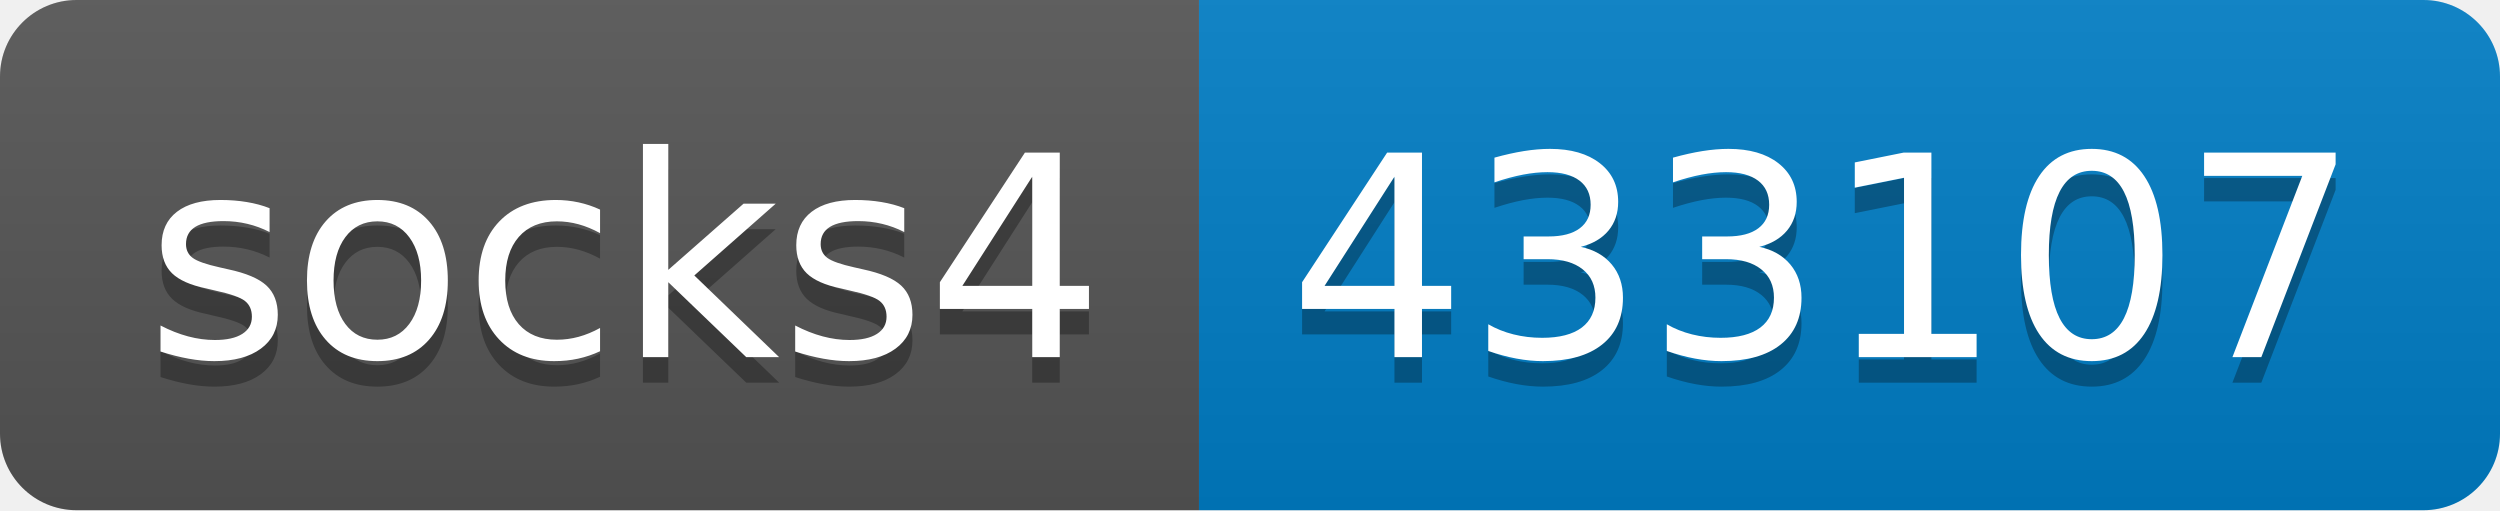
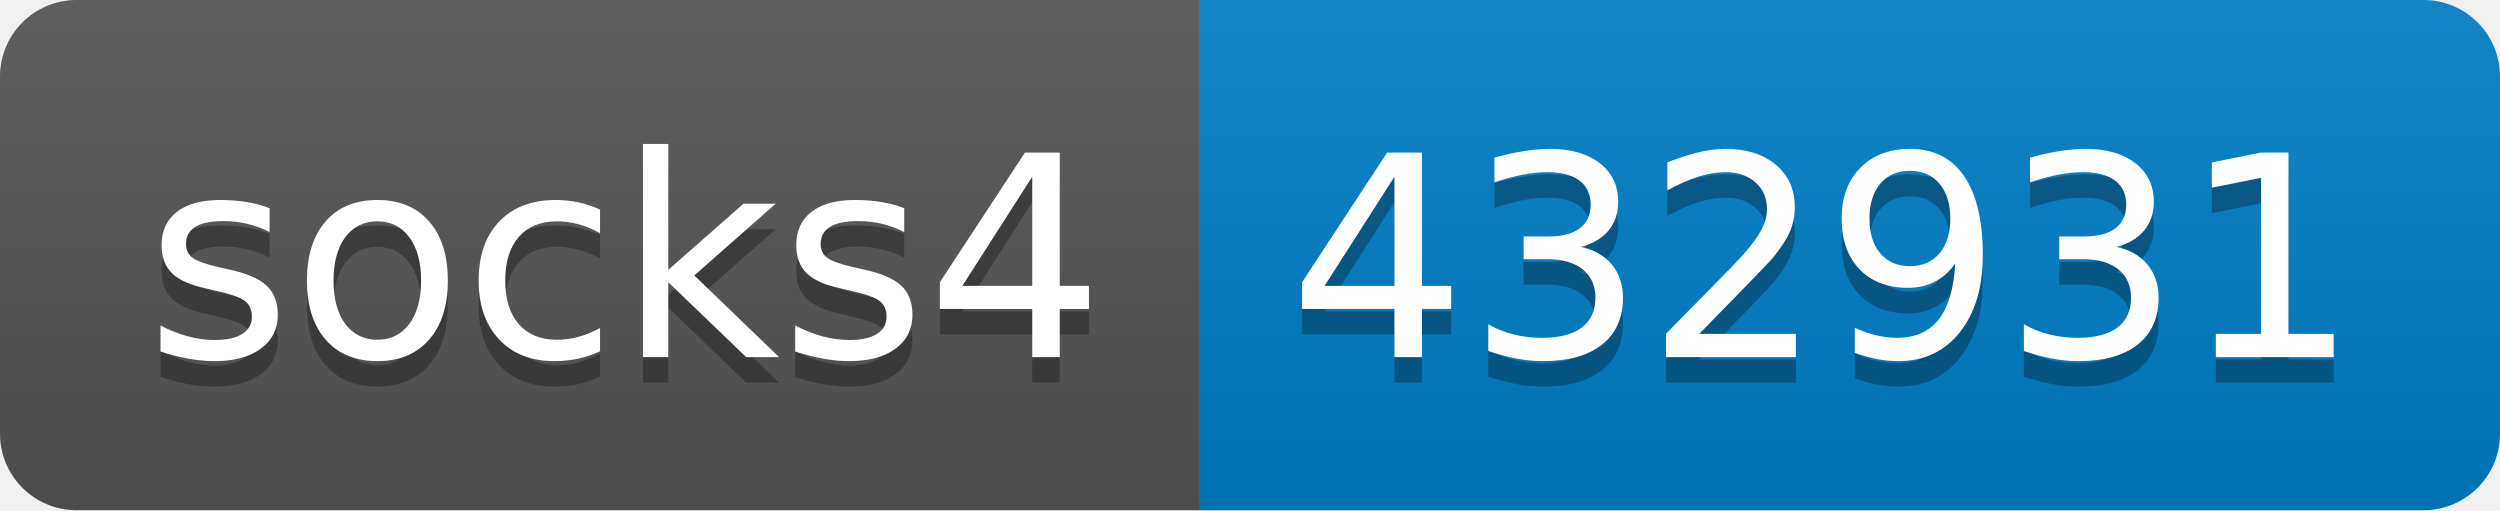
- <svg xmlns="http://www.w3.org/2000/svg" width="98" height="20" role="img" aria-label="socks4: 433107">
+ <svg xmlns="http://www.w3.org/2000/svg" width="98" height="20" role="img" aria-label="socks4: 432931">
  <linearGradient id="s" x2="0" y2="100%">
    <stop offset="0" stop-color="#bbb" stop-opacity=".1" />
    <stop offset="1" stop-opacity=".1" />
  </linearGradient>
  <clipPath id="r">
    <rect width="98" height="20" rx="3" fill="#fff" />
  </clipPath>
  <g clip-path="url(#r)">
    <rect width="47" height="20" fill="#555" />
    <rect x="47" width="51" height="20" fill="#007ec6" />
    <rect width="98" height="20" fill="url(#s)" />
  </g>
  <g fill="#fff" text-anchor="middle" font-family="Verdana,Geneva,DejaVu Sans,sans-serif" text-rendering="geometricPrecision" font-size="110">
    <text aria-hidden="true" x="245" y="150" fill="#010101" fill-opacity=".3" transform="scale(.1)" textLength="370">socks4</text>
    <text x="245" y="140" transform="scale(.1)" fill="#fff" textLength="370">socks4</text>
-     <text aria-hidden="true" x="715" y="150" fill="#010101" fill-opacity=".3" transform="scale(.1)" textLength="410">433107</text>
-     <text x="715" y="140" transform="scale(.1)" fill="#fff" textLength="410">433107</text>
+     <text aria-hidden="true" x="715" y="150" fill="#010101" fill-opacity=".3" transform="scale(.1)" textLength="410">432931</text>
+     <text x="715" y="140" transform="scale(.1)" fill="#fff" textLength="410">432931</text>
  </g>
</svg>
